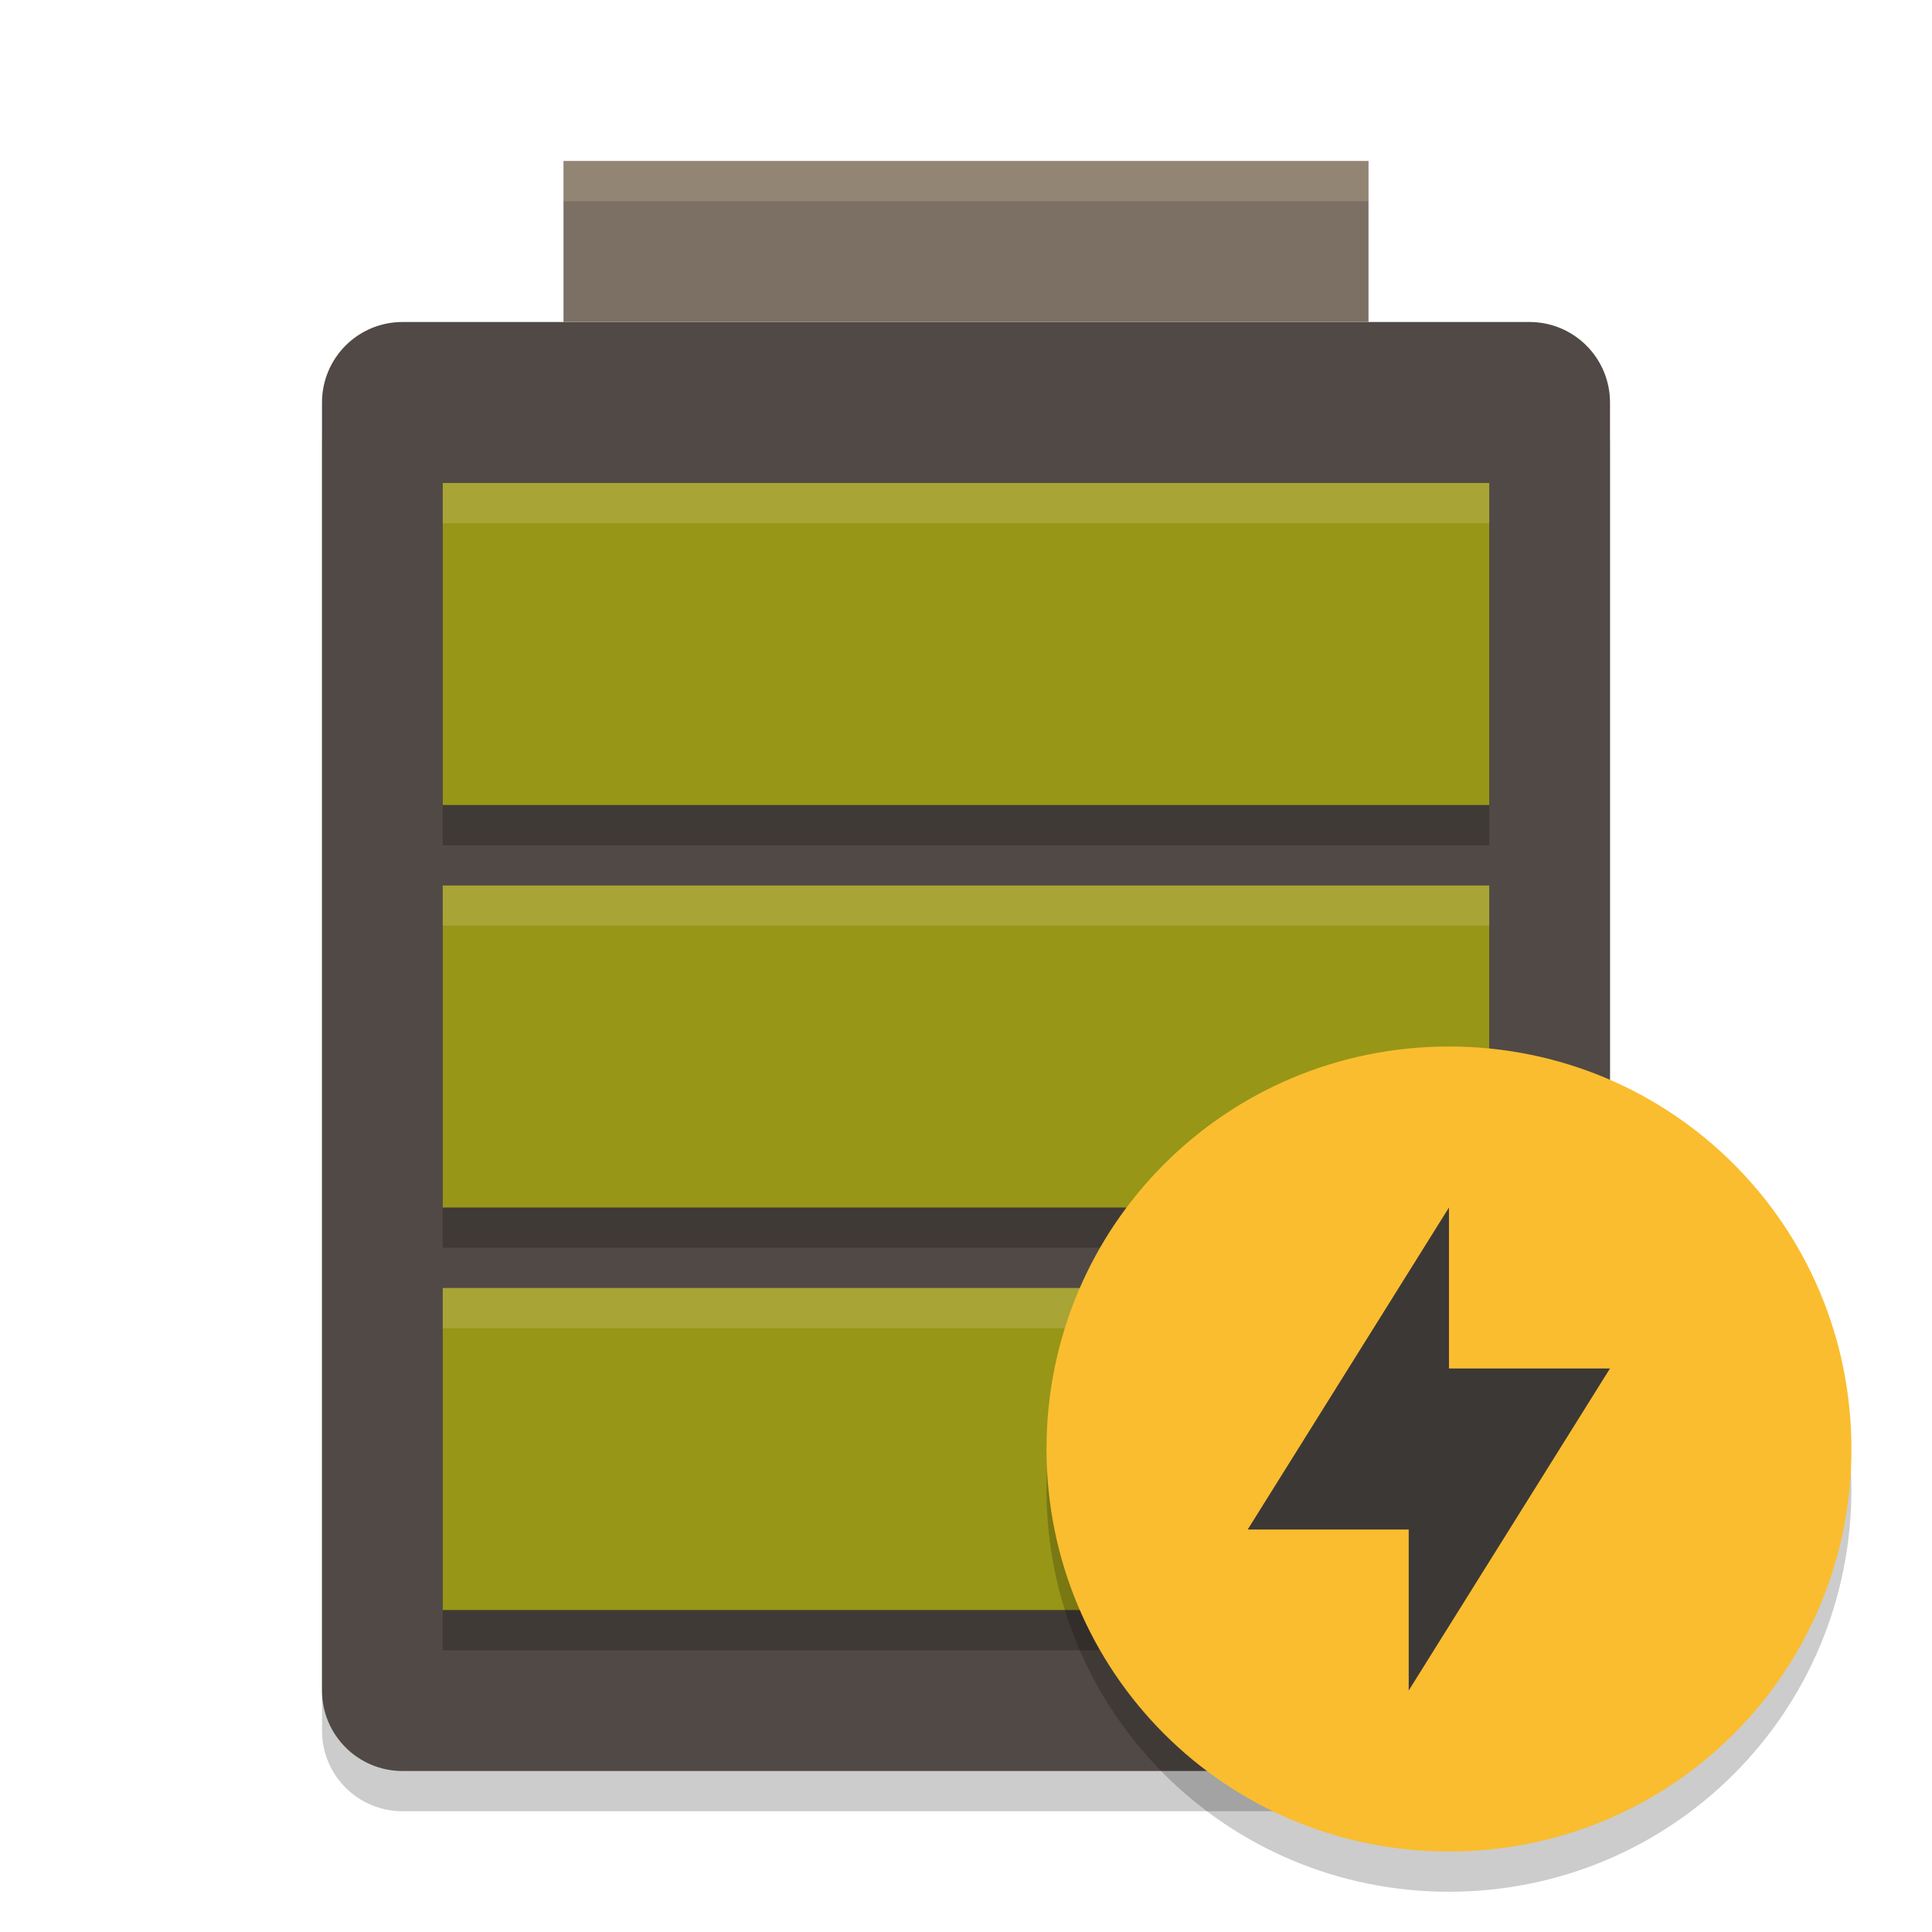
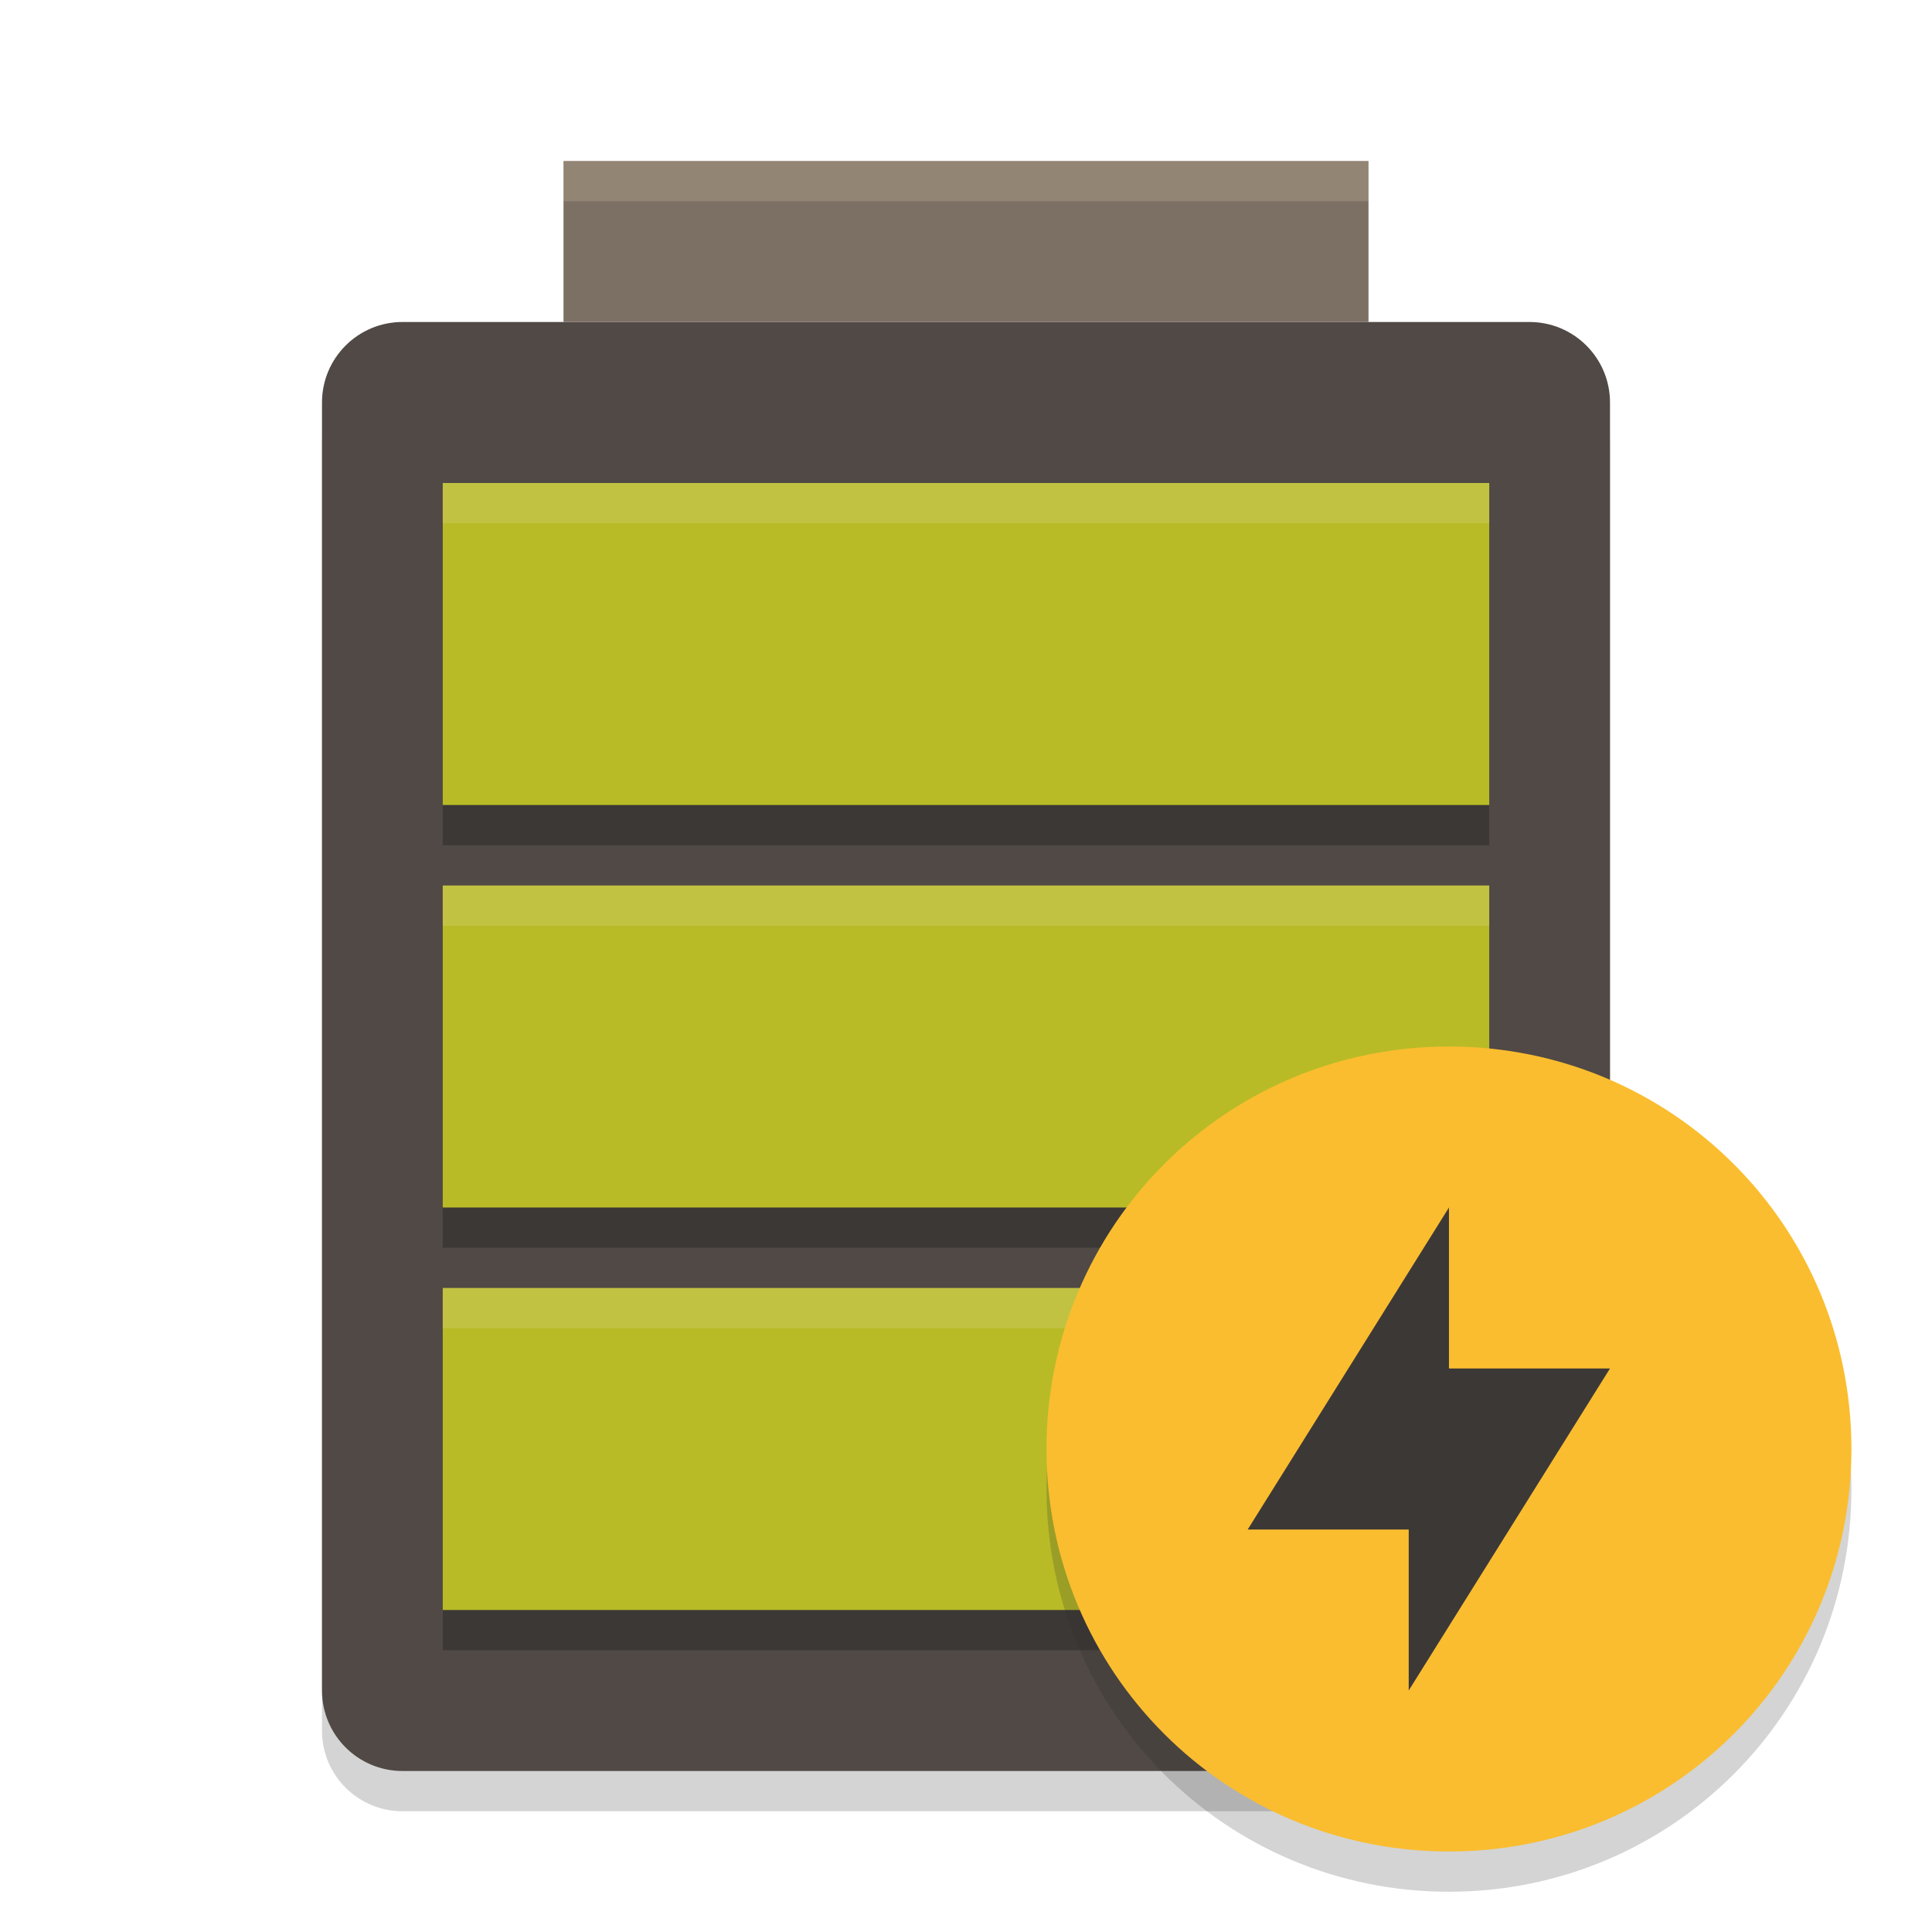
<svg xmlns="http://www.w3.org/2000/svg" width="48" height="48" version="1">
-   <rect style="opacity:0.2" width="32" height="36" x="8" y="9" rx="2" ry="2" />
-   <rect style="fill:#504945" width="32" height="36" x="8" y="8" rx="2" ry="2" />
-   <rect style="fill:#7c6f64" width="20" height="4" x="14" y="4" />
-   <path d="m 11,13 v 8 h 26 v -8 z m 0,10 v 8 h 26 v -8 z m 0,10 v 8 h 26 v -8 z" style="opacity:0.2" />
-   <path style="fill:#979617" d="m 11,12 v 8 h 26 v -8 z m 0,10 v 8 h 26 v -8 z m 0,10 v 8 h 26 v -8 z" />
-   <path style="opacity:0.2;fill:#ebdbb2" d="m14 4v1h20v-1h-20z" />
-   <path style="fill:#ebdbb2;opacity:0.2" d="M 11 12 L 11 13 L 37 13 L 37 12 L 11 12 z M 11 22 L 11 23 L 37 23 L 37 22 L 11 22 z M 11 32 L 11 33 L 37 33 L 37 32 L 11 32 z" />
-   <path d="M 35.999,27 C 30.46,27 26,31.46 26,37 c 0,5.54 4.46,10 9.999,10 5.54,0 9.999,-4.46 9.999,-10 0,-5.54 -4.459,-10 -9.999,-10 z" style="opacity:0.2" />
-   <path d="M 35.999,26 C 30.46,26 26,30.46 26,36 c 0,5.54 4.46,10 9.999,10 5.54,0 9.999,-4.46 9.999,-10 0,-5.54 -4.459,-10 -9.999,-10 z" style="fill:#fabd2f" />
-   <path d="m 35.999,30 v 4 h 4 l -5,8 v -4 h -4 z" style="fill:#3c3836" />
+   <rect x="8" y="9" width="32" height="36" rx="2" ry="2" fill="#282828" opacity=".2" />
+   <rect x="8" y="8" width="32" height="36" rx="2" ry="2" fill="#504945" />
+   <rect x="14" y="4" width="20" height="4" fill="#7c6f64" />
+   <path d="m11 13v8h26v-8zm0 10v8h26v-8zm0 10v8h26v-8z" fill="#282828" opacity=".5" />
+   <path d="m11 12v8h26v-8zm0 10v8h26v-8zm0 10v8h26v-8z" fill="#b8bb26" />
+   <path d="m14 4v1h20v-1h-20z" fill="#ebdbb2" opacity=".2" />
+   <path d="m11 12v1h26v-1h-26zm0 10v1h26v-1h-26zm0 10v1h26v-1h-26z" fill="#ebdbb2" opacity=".2" />
+   <path d="m35.999 27c-5.539 0-9.999 4.46-9.999 10s4.46 10 9.999 10 9.999-4.46 9.999-10-4.459-10-9.999-10z" fill="#282828" opacity=".2" />
+   <path d="m35.999 26c-5.539 0-9.999 4.46-9.999 10s4.46 10 9.999 10 9.999-4.46 9.999-10-4.459-10-9.999-10z" fill="#fabd2f" />
+   <path d="m35.999 30v4h4l-5 8v-4h-4z" fill="#3c3836" />
</svg>
